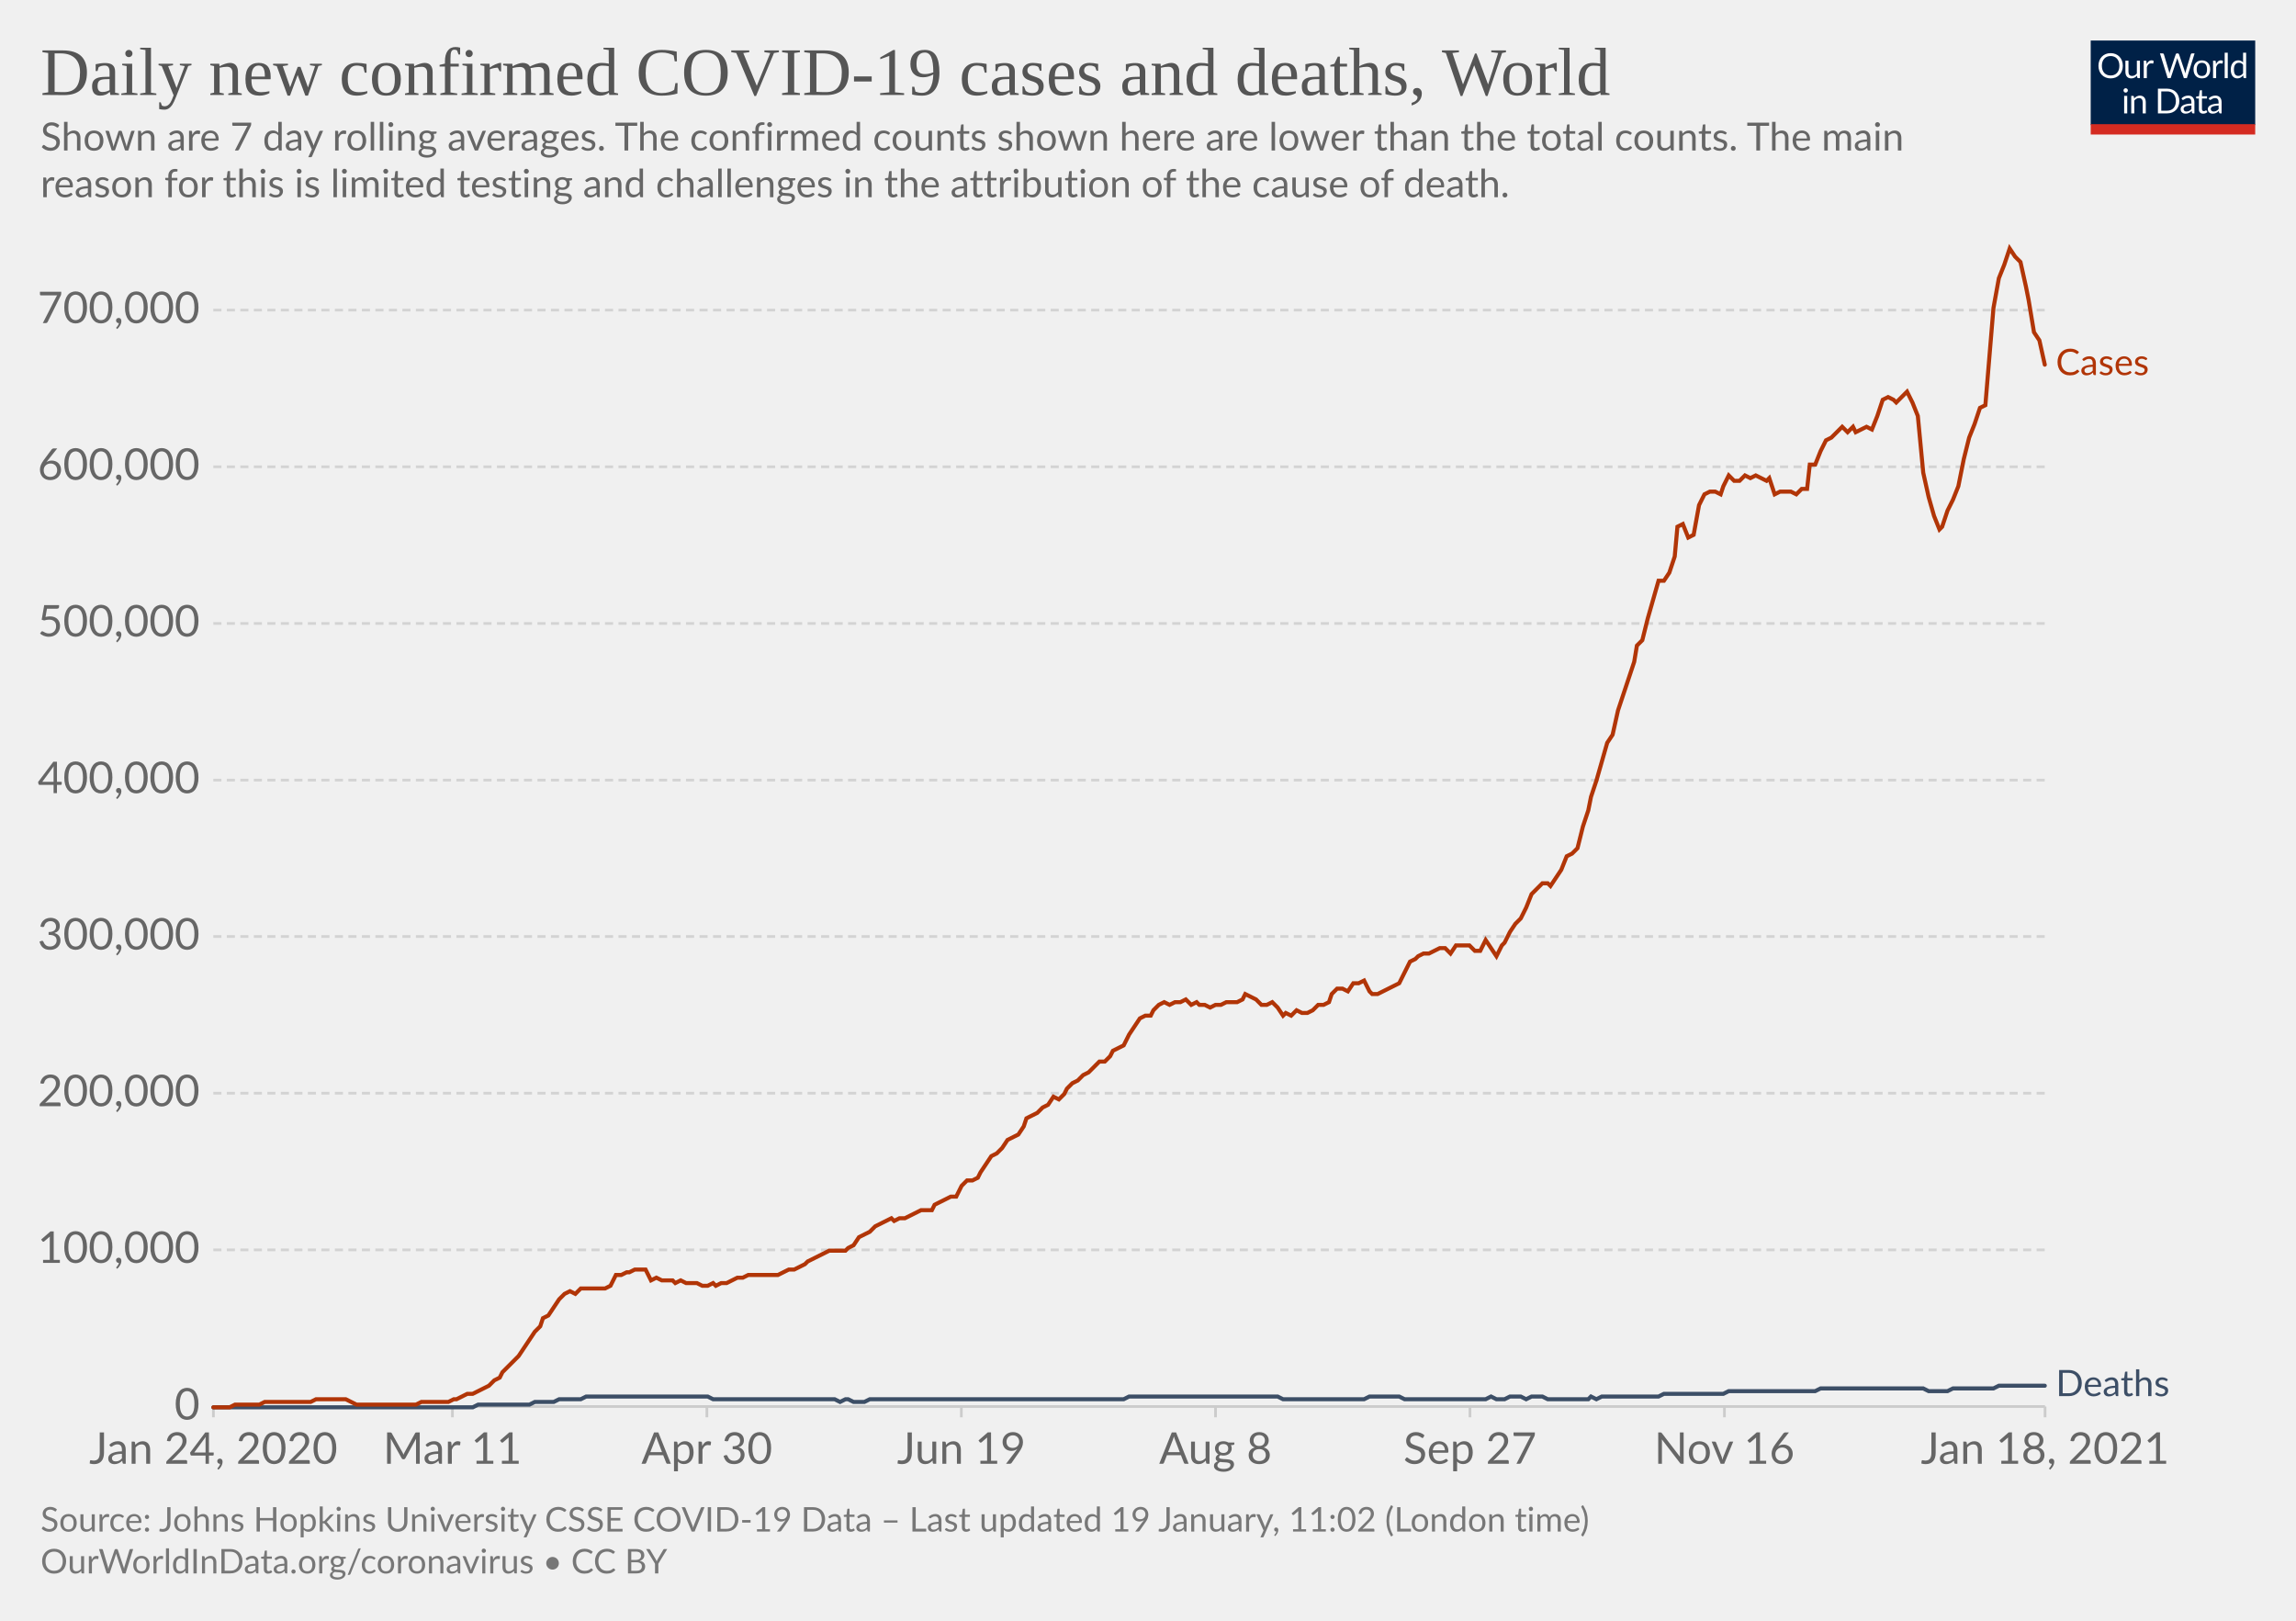
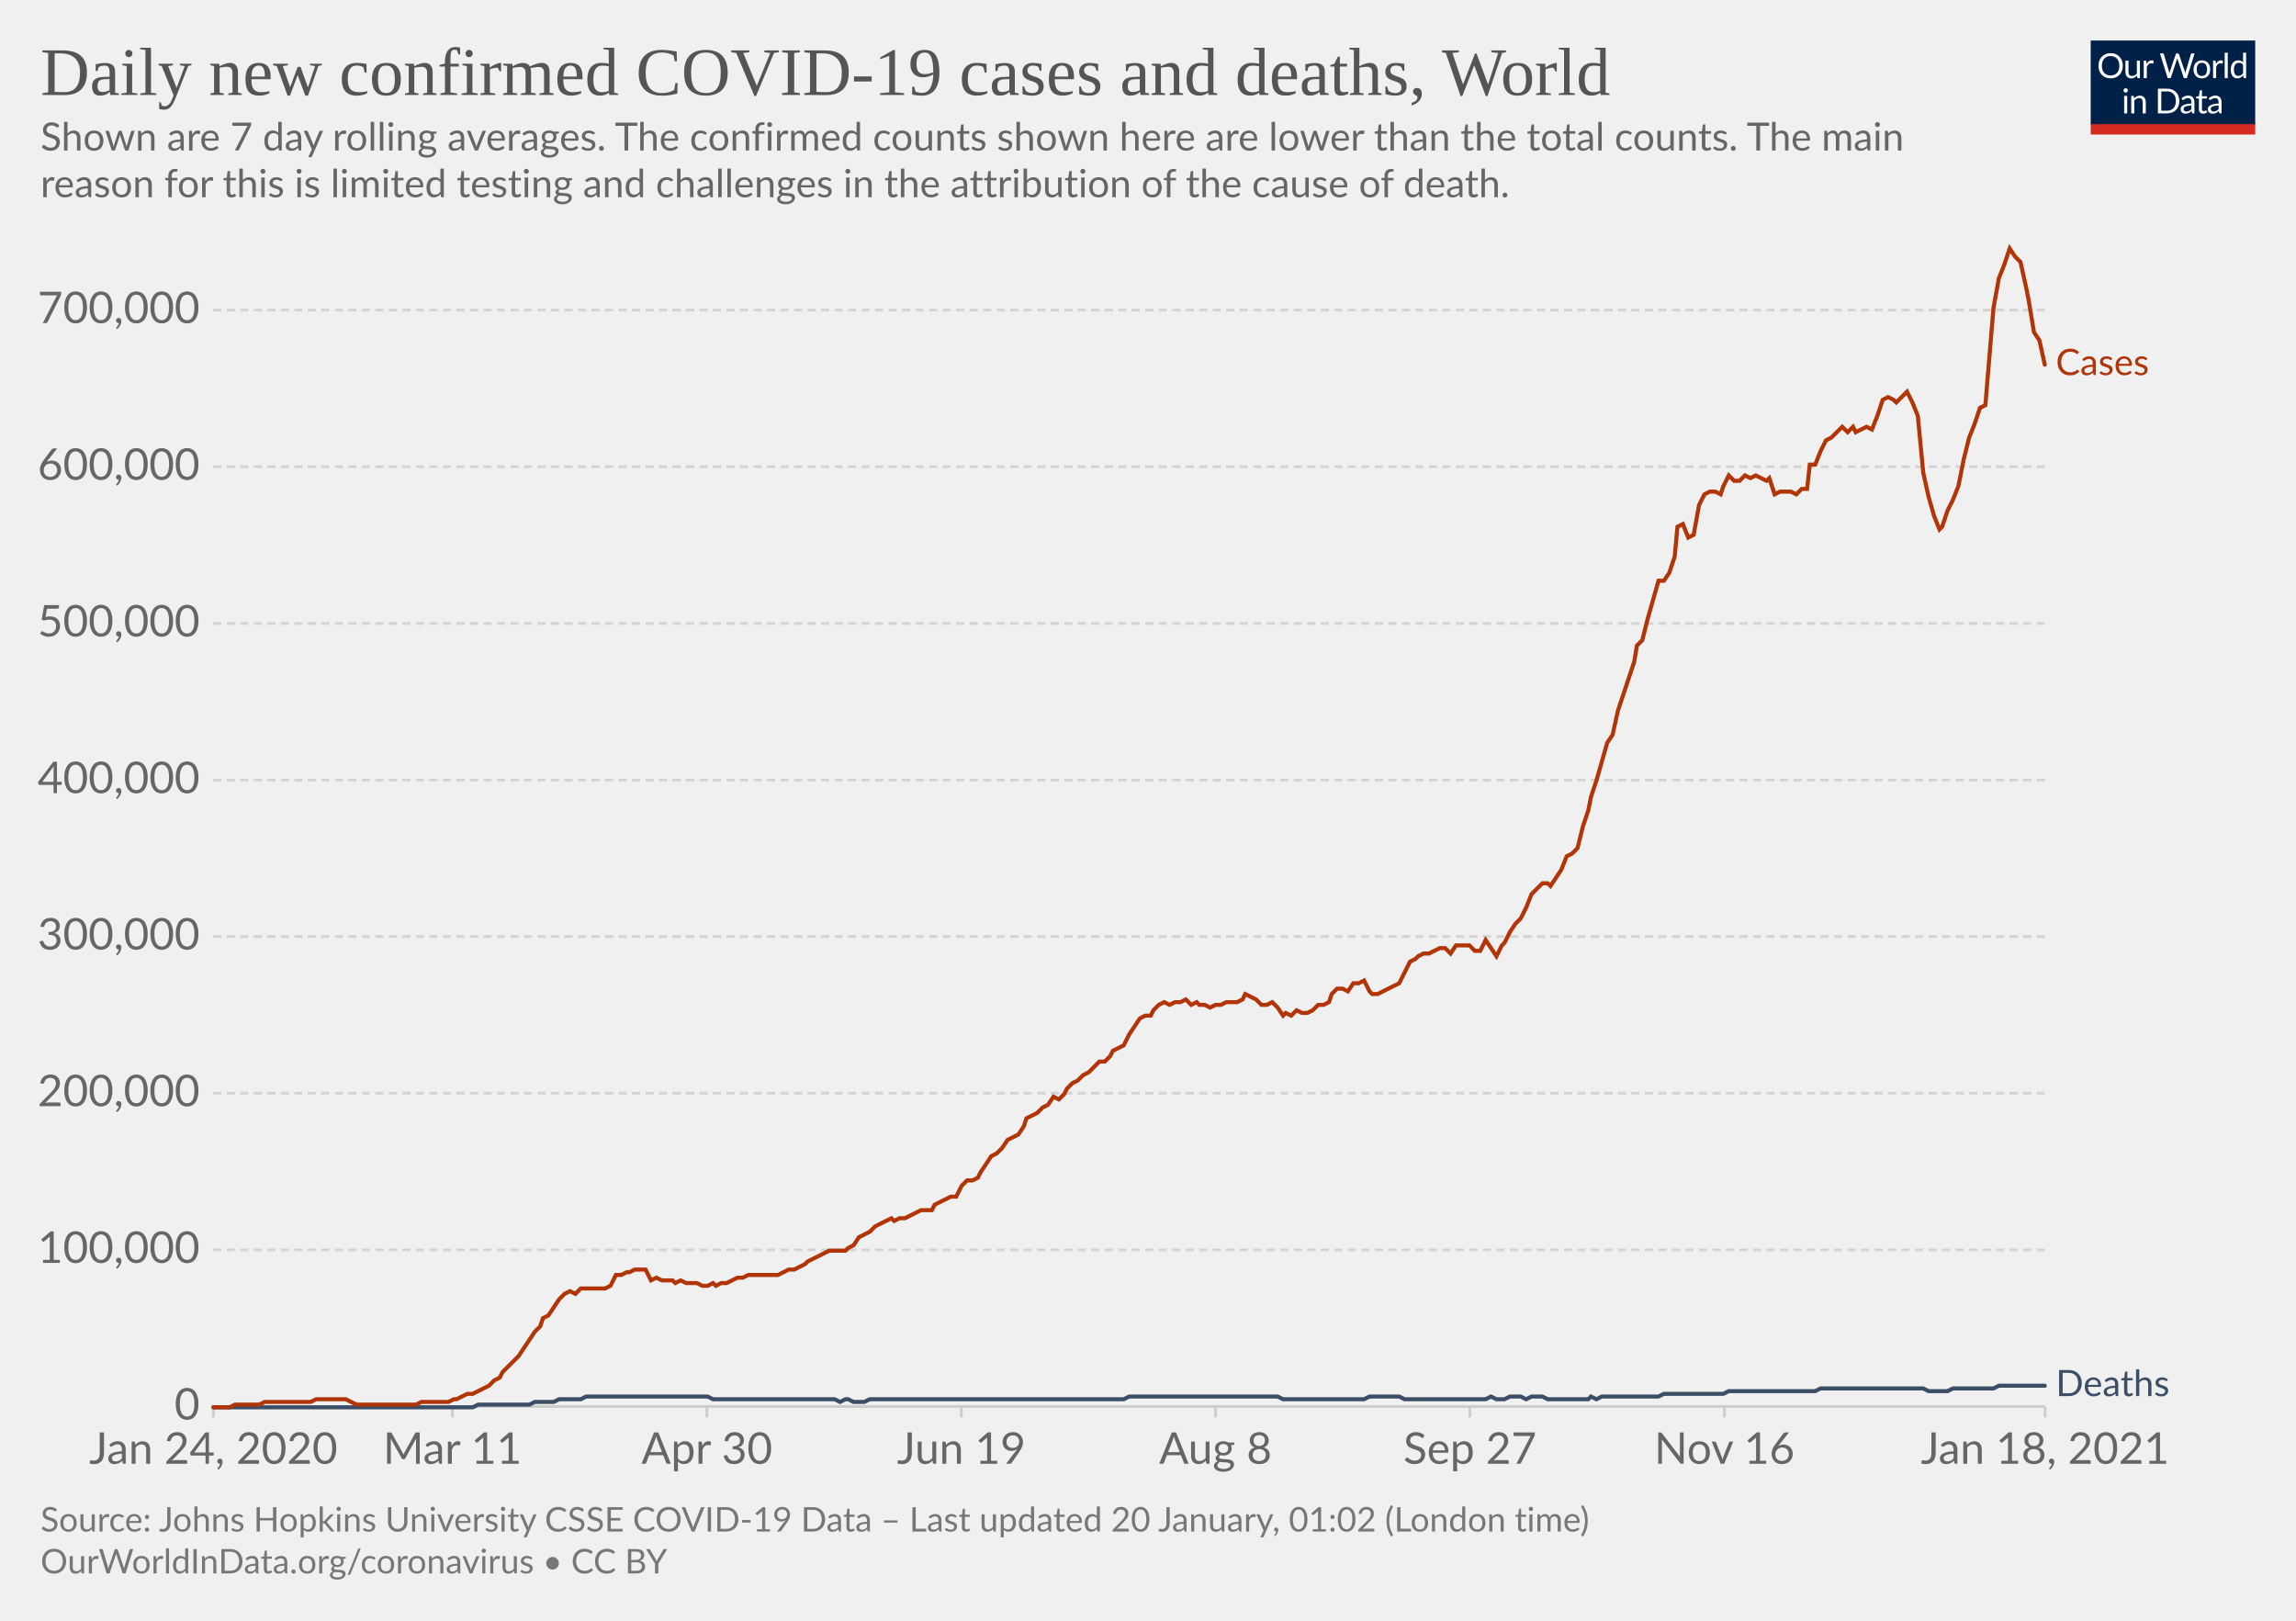
<svg xmlns="http://www.w3.org/2000/svg" version="1.1" style="background-color:#fff;-webkit-font-smoothing:antialiased" width="850" height="600" viewBox="0 0 850 600" font-family="Lato,'Helvetica Neue',Helvetica,Arial,sans-serif" font-size="18" text-rendering="optimizeLegibility">
  <g class="HeaderView">
    <g transform="matrix(.29 0 0 .29 774 15)">
      <svg width="210" height="120" viewBox="0 0 210 120" fill="none">
        <g clip-path="url(#clip0)">
          <path d="M0 0h210v107.89H0V0z" fill="#002147" />
          <path d="M40.98 32.25c0 2.36-.38 4.53-1.12 6.51a14.26 14.26 0 01-8.1 8.4c-1.9.78-4.02 1.17-6.34 1.17a16.6 16.6 0 01-6.33-1.17 14.31 14.31 0 01-8.08-8.4 18.29 18.29 0 01-1.12-6.51c0-2.36.38-4.53 1.12-6.5.75-1.97 1.8-3.67 3.17-5.1a14.32 14.32 0 014.9-3.34c1.92-.8 4.03-1.19 6.34-1.19 2.32 0 4.43.4 6.34 1.19 1.92.8 3.56 1.9 4.93 3.34a14.87 14.87 0 013.17 5.1 18.1 18.1 0 011.12 6.5zm-4.38 0c0-1.94-.26-3.68-.8-5.22a10.91 10.91 0 00-2.24-3.89 9.68 9.68 0 00-3.52-2.46 11.95 11.95 0 00-4.62-.86c-1.68 0-3.21.28-4.6.86a9.88 9.88 0 00-3.54 2.46 10.91 10.91 0 00-2.24 3.9c-.53 1.53-.8 3.27-.8 5.2 0 1.94.27 3.68.8 5.22a11.17 11.17 0 002.24 3.9 10.01 10.01 0 003.55 2.44c1.38.56 2.9.83 4.6.83s3.24-.27 4.61-.83a9.8 9.8 0 003.52-2.44 11.17 11.17 0 002.25-3.9c.53-1.54.8-3.28.8-5.21zm26.22-6.54V48H60.5c-.56 0-.9-.27-1.05-.81l-.31-2.4a12.45 12.45 0 01-3.26 2.6c-1.2.64-2.58.96-4.13.96-1.22 0-2.3-.2-3.24-.6a6.52 6.52 0 01-2.33-1.7 7.37 7.37 0 01-1.43-2.67c-.3-1.04-.46-2.2-.46-3.45V25.7h3.91v14.22c0 1.68.38 2.99 1.15 3.91.77.93 1.96 1.39 3.54 1.39 1.16 0 2.24-.27 3.23-.82a10.42 10.42 0 002.8-2.28V25.7h3.91zm8.61 4.47a9.94 9.94 0 012.6-3.56 5.64 5.64 0 013.76-1.3c.47 0 .92.05 1.34.15.44.1.83.27 1.17.49l-.3 2.92c-.09.37-.3.55-.66.55-.2 0-.5-.04-.9-.13a6.21 6.21 0 00-3.24.18 4.23 4.23 0 00-1.47.92c-.42.4-.81.9-1.17 1.5-.33.58-.64 1.26-.92 2.02V48H67.7V25.71h2.25c.42 0 .72.08.88.25.16.16.27.44.33.83l.26 3.39zm61.16-13.7L122.75 48h-3.82l-7.99-24.05a21.95 21.95 0 01-.42-1.58 38.36 38.36 0 01-.44 1.58L102.05 48h-3.83L88.4 16.47h3.54c.38 0 .7.1.95.29.26.2.43.43.5.73l6.52 21.9.28 1.28.29 1.46.3-1.46.38-1.27 7.41-21.91c.1-.25.26-.48.51-.69.27-.22.58-.33.95-.33h1.23c.38 0 .69.1.92.29a1.77 1.77 0 01.53.73l7.4 21.9a28.4 28.4 0 01.68 2.62 29.52 29.52 0 01.52-2.61l6.54-21.91a1.31 1.31 0 01.48-.7c.27-.21.58-.32.95-.32h3.32zm9.35 8.88c1.63 0 3.1.27 4.4.82a9.43 9.43 0 015.46 5.94c.5 1.4.74 2.98.74 4.73 0 1.76-.25 3.34-.74 4.75a9.43 9.43 0 01-5.46 5.92c-1.3.52-2.77.79-4.4.79-1.64 0-3.12-.27-4.44-.8a9.42 9.42 0 01-3.35-2.3c-.92-1-1.63-2.2-2.13-3.61-.49-1.41-.73-3-.73-4.75s.24-3.33.73-4.73c.5-1.43 1.2-2.64 2.13-3.63a9.4 9.4 0 013.35-2.31c1.32-.55 2.8-.82 4.44-.82zm0 19.89c2.2 0 3.84-.73 4.93-2.2 1.08-1.48 1.63-3.54 1.63-6.18 0-2.66-.55-4.72-1.63-6.2-1.09-1.49-2.73-2.23-4.93-2.23-1.12 0-2.09.2-2.93.57a5.71 5.71 0 00-2.06 1.65 7.5 7.5 0 00-1.24 2.67c-.26 1.04-.4 2.22-.4 3.54 0 2.64.55 4.7 1.64 6.18 1.1 1.47 2.76 2.2 4.99 2.2zm17.97-15.07a9.94 9.94 0 012.6-3.56 5.64 5.64 0 013.76-1.3c.47 0 .91.05 1.34.15.44.1.83.27 1.16.49l-.28 2.92c-.09.37-.31.55-.66.55-.2 0-.5-.04-.9-.13a6.2 6.2 0 00-3.24.18 4.23 4.23 0 00-1.47.92c-.43.4-.82.9-1.17 1.5a13.1 13.1 0 00-.92 2.02V48h-3.94V25.71h2.24c.43 0 .72.08.88.25.17.16.28.44.33.83l.27 3.39zm15.04-14.59V48h-3.92V15.6h3.92zm19.55 15.43a6.22 6.22 0 00-2.38-2.05 6.7 6.7 0 00-2.86-.6c-2.07 0-3.66.75-4.77 2.23-1.12 1.48-1.68 3.6-1.68 6.33 0 1.46.13 2.7.38 3.74a7.29 7.29 0 001.1 2.56 4.35 4.35 0 001.78 1.45c.7.3 1.5.46 2.4.46 1.29 0 2.41-.3 3.36-.88a9.6 9.6 0 002.67-2.49V31.02zm3.91-15.43V48h-2.33c-.56 0-.9-.27-1.06-.81l-.35-2.71a12.13 12.13 0 01-3.25 2.77 8.28 8.28 0 01-4.23 1.06 7.31 7.31 0 01-6.14-2.9c-.73-.96-1.3-2.15-1.69-3.57a18.35 18.35 0 01.07-9.48 11.29 11.29 0 011.89-3.7 8.7 8.7 0 017.06-3.34 7.96 7.96 0 016.12 2.62V15.59h3.91zM46.61 70.71V93H42.7V70.71h3.91zm.84-7c0 .39-.08.75-.24 1.09a2.81 2.81 0 01-1.52 1.47 2.67 2.67 0 01-2.16 0 2.9 2.9 0 01-1.45-1.47 2.67 2.67 0 010-2.16c.15-.35.35-.65.6-.9.25-.27.53-.47.85-.62a2.67 2.67 0 012.16 0c.35.15.65.35.9.62.27.25.47.55.62.9.16.34.24.7.24 1.08zm7.97 10.24c.49-.54 1-1.04 1.54-1.48a9.85 9.85 0 013.66-1.84 8.96 8.96 0 015.43.35c.94.4 1.72.97 2.33 1.71a7.36 7.36 0 011.43 2.67c.32 1.04.49 2.19.49 3.45V93h-3.94V78.81c0-1.69-.4-3-1.17-3.92-.76-.93-1.93-1.4-3.5-1.4a6.6 6.6 0 00-3.25.83c-1 .56-1.92 1.31-2.77 2.27V93h-3.94V70.71h2.35c.56 0 .9.28 1.04.82l.3 2.42zm57.7 3.3c0 2.36-.37 4.5-1.11 6.44a14.3 14.3 0 01-3.17 4.98 14.1 14.1 0 01-4.93 3.2c-1.9.76-4.02 1.13-6.33 1.13H85.8V61.47h11.77c2.31 0 4.42.39 6.33 1.15a13.8 13.8 0 018.1 8.18 17.75 17.75 0 011.12 6.45zm-4.37 0c0-1.94-.26-3.67-.8-5.2a10.94 10.94 0 00-2.23-3.87 9.57 9.57 0 00-3.53-2.42 12.23 12.23 0 00-4.61-.83h-7.5v24.62h7.5c1.7 0 3.24-.28 4.61-.84a9.7 9.7 0 003.53-2.4 10.94 10.94 0 002.24-3.87c.53-1.53.8-3.26.8-5.2zm19.8 5.72c-1.8.06-3.34.2-4.62.44-1.26.22-2.3.51-3.1.88-.8.36-1.37.8-1.74 1.3-.35.5-.53 1.05-.53 1.67 0 .58.1 1.1.3 1.52a3 3 0 00.76 1.05c.34.27.73.46 1.17.6a6.13 6.13 0 001.45.17 7.28 7.28 0 003.5-.81 11.95 11.95 0 002.82-2.2v-4.62zm-12.65-9.11a12.73 12.73 0 013.98-2.66c1.43-.59 3-.88 4.73-.88 1.25 0 2.36.2 3.33.61a6.81 6.81 0 013.94 4.38c.33 1.04.5 2.19.5 3.43V93h-1.74a1.8 1.8 0 01-.88-.18c-.2-.13-.36-.38-.48-.74l-.44-2.12-1.72 1.46a9.48 9.48 0 01-3.74 1.7c-.69.15-1.46.23-2.3.23-.87 0-1.69-.12-2.45-.35a5.34 5.34 0 01-3.34-2.93 6.64 6.64 0 01-.49-2.64c0-.88.25-1.72.73-2.53a6.33 6.33 0 012.35-2.17c1.09-.63 2.5-1.15 4.25-1.54 1.75-.41 3.89-.65 6.42-.7v-1.75c0-1.73-.37-3.03-1.12-3.91-.75-.9-1.84-1.34-3.28-1.34-.97 0-1.78.12-2.44.37-.64.23-1.2.5-1.7.81l-1.23.82c-.33.23-.67.35-1 .35-.27 0-.5-.07-.69-.2a2.1 2.1 0 01-.48-.53l-.7-1.25zm27.67 19.5c-1.76 0-3.12-.5-4.07-1.48-.94-.98-1.41-2.4-1.41-4.25V74h-2.68a.9.9 0 01-.6-.2c-.16-.14-.24-.36-.24-.66v-1.56l3.65-.46.9-6.89a.9.9 0 01.29-.52.88.88 0 01.62-.22H142v7.67h6.44V74H142v13.38c0 .94.22 1.63.68 2.09.45.45 1.04.68 1.76.68a3.21 3.21 0 001.85-.53l.55-.35c.16-.12.3-.18.41-.18.2 0 .4.13.55.38l1.15 1.87a7.45 7.45 0 01-2.44 1.5 8.53 8.53 0 01-2.95.52zm19.68-10.4c-1.8.07-3.34.21-4.62.45-1.26.22-2.3.51-3.1.88-.8.36-1.37.8-1.74 1.3-.35.5-.53 1.05-.53 1.67 0 .58.1 1.1.3 1.52a2.9 2.9 0 00.76 1.05c.34.27.73.46 1.17.6a6.13 6.13 0 001.45.17 7.3 7.3 0 003.5-.81 12.04 12.04 0 002.82-2.2v-4.62zm-12.65-9.1a12.72 12.72 0 013.99-2.66c1.42-.59 3-.88 4.72-.88 1.25 0 2.36.2 3.33.61a6.81 6.81 0 013.94 4.38c.33 1.04.5 2.19.5 3.43V93h-1.74a1.8 1.8 0 01-.88-.18c-.2-.13-.36-.38-.48-.74l-.44-2.12-1.72 1.46a9.48 9.48 0 01-3.74 1.7c-.69.15-1.46.23-2.3.23-.87 0-1.69-.12-2.45-.35a5.33 5.33 0 01-3.34-2.93 6.62 6.62 0 01-.49-2.64c0-.88.25-1.72.73-2.53a6.33 6.33 0 012.35-2.17c1.09-.63 2.5-1.15 4.25-1.54a31.2 31.2 0 016.42-.7v-1.75c0-1.73-.37-3.03-1.12-3.91-.75-.9-1.84-1.34-3.28-1.34-.97 0-1.78.12-2.44.37-.64.23-1.2.5-1.7.81l-1.22.82c-.34.23-.68.35-1.02.35-.26 0-.49-.07-.68-.2a1.88 1.88 0 01-.48-.53l-.7-1.25zM40.98 32.25c0 2.36-.38 4.53-1.12 6.51a14.26 14.26 0 01-8.1 8.4c-1.9.78-4.02 1.17-6.34 1.17a16.6 16.6 0 01-6.33-1.17 14.31 14.31 0 01-8.08-8.4 18.29 18.29 0 01-1.12-6.51c0-2.36.38-4.53 1.12-6.5.75-1.97 1.8-3.67 3.17-5.1a14.32 14.32 0 014.9-3.34c1.92-.8 4.03-1.19 6.34-1.19 2.32 0 4.43.4 6.34 1.19 1.92.8 3.56 1.9 4.93 3.34a14.87 14.87 0 013.17 5.1 18.1 18.1 0 011.12 6.5zm-4.38 0c0-1.94-.26-3.68-.8-5.22a10.91 10.91 0 00-2.24-3.89 9.68 9.68 0 00-3.52-2.46 11.95 11.95 0 00-4.62-.86c-1.68 0-3.21.28-4.6.86a9.88 9.88 0 00-3.54 2.46 10.91 10.91 0 00-2.24 3.9c-.53 1.53-.8 3.27-.8 5.2 0 1.94.27 3.68.8 5.22a11.17 11.17 0 002.24 3.9 10.01 10.01 0 003.55 2.44c1.38.56 2.9.83 4.6.83s3.24-.27 4.61-.83a9.8 9.8 0 003.52-2.44 11.17 11.17 0 002.25-3.9c.53-1.54.8-3.28.8-5.21zm26.22-6.54V48H60.5c-.56 0-.9-.27-1.05-.81l-.31-2.4a12.45 12.45 0 01-3.26 2.6c-1.2.64-2.58.96-4.13.96-1.22 0-2.3-.2-3.24-.6a6.52 6.52 0 01-2.33-1.7 7.37 7.37 0 01-1.43-2.67c-.3-1.04-.46-2.2-.46-3.45V25.7h3.91v14.22c0 1.68.38 2.99 1.15 3.91.77.93 1.96 1.39 3.54 1.39 1.16 0 2.24-.27 3.23-.82a10.42 10.42 0 002.8-2.28V25.7h3.91zm8.61 4.47a9.94 9.94 0 012.6-3.56 5.64 5.64 0 013.76-1.3c.47 0 .92.05 1.34.15.44.1.83.27 1.17.49l-.3 2.92c-.09.37-.3.55-.66.55-.2 0-.5-.04-.9-.13a6.21 6.21 0 00-3.24.18 4.23 4.23 0 00-1.47.92c-.42.4-.81.9-1.17 1.5-.33.58-.64 1.26-.92 2.02V48H67.7V25.71h2.25c.42 0 .72.08.88.25.16.16.27.44.33.83l.26 3.39zm61.16-13.7L122.75 48h-3.82l-7.99-24.05a21.95 21.95 0 01-.42-1.58 38.36 38.36 0 01-.44 1.58L102.05 48h-3.83L88.4 16.47h3.54c.38 0 .7.1.95.29.26.2.43.43.5.73l6.52 21.9.28 1.28.29 1.46.3-1.46.38-1.27 7.41-21.91c.1-.25.26-.48.51-.69.27-.22.58-.33.95-.33h1.23c.38 0 .69.1.92.29a1.77 1.77 0 01.53.73l7.4 21.9a28.4 28.4 0 01.68 2.62 29.52 29.52 0 01.52-2.61l6.54-21.91a1.31 1.31 0 01.48-.7c.27-.21.58-.32.95-.32h3.32zm9.35 8.88c1.63 0 3.1.27 4.4.82a9.43 9.43 0 015.46 5.94c.5 1.4.74 2.98.74 4.73 0 1.76-.25 3.34-.74 4.75a9.43 9.43 0 01-5.46 5.92c-1.3.52-2.77.79-4.4.79-1.64 0-3.12-.27-4.44-.8a9.42 9.42 0 01-3.35-2.3c-.92-1-1.63-2.2-2.13-3.61-.49-1.41-.73-3-.73-4.75s.24-3.33.73-4.73c.5-1.43 1.2-2.64 2.13-3.63a9.4 9.4 0 013.35-2.31c1.32-.55 2.8-.82 4.44-.82zm0 19.89c2.2 0 3.84-.73 4.93-2.2 1.08-1.48 1.63-3.54 1.63-6.18 0-2.66-.55-4.72-1.63-6.2-1.09-1.49-2.73-2.23-4.93-2.23-1.12 0-2.09.2-2.93.57a5.71 5.71 0 00-2.06 1.65 7.5 7.5 0 00-1.24 2.67c-.26 1.04-.4 2.22-.4 3.54 0 2.64.55 4.7 1.64 6.18 1.1 1.47 2.76 2.2 4.99 2.2zm17.97-15.07a9.94 9.94 0 012.6-3.56 5.64 5.64 0 013.76-1.3c.47 0 .91.05 1.34.15.44.1.83.27 1.16.49l-.28 2.92c-.09.37-.31.55-.66.55-.2 0-.5-.04-.9-.13a6.2 6.2 0 00-3.24.18 4.23 4.23 0 00-1.47.92c-.43.4-.82.9-1.17 1.5a13.1 13.1 0 00-.92 2.02V48h-3.94V25.71h2.24c.43 0 .72.08.88.25.17.16.28.44.33.83l.27 3.39zm15.04-14.59V48h-3.92V15.6h3.92zm19.55 15.43a6.22 6.22 0 00-2.38-2.05 6.7 6.7 0 00-2.86-.6c-2.07 0-3.66.75-4.77 2.23-1.12 1.48-1.68 3.6-1.68 6.33 0 1.46.13 2.7.38 3.74a7.29 7.29 0 001.1 2.56 4.35 4.35 0 001.78 1.45c.7.3 1.5.46 2.4.46 1.29 0 2.41-.3 3.36-.88a9.6 9.6 0 002.67-2.49V31.02zm3.91-15.43V48h-2.33c-.56 0-.9-.27-1.06-.81l-.35-2.71a12.13 12.13 0 01-3.25 2.77 8.28 8.28 0 01-4.23 1.06 7.31 7.31 0 01-6.14-2.9c-.73-.96-1.3-2.15-1.69-3.57a18.35 18.35 0 01.07-9.48 11.29 11.29 0 011.89-3.7 8.7 8.7 0 017.06-3.34 7.96 7.96 0 016.12 2.62V15.59h3.91zM46.61 70.71V93H42.7V70.71h3.91zm.84-7c0 .39-.08.75-.24 1.09a2.81 2.81 0 01-1.52 1.47 2.67 2.67 0 01-2.16 0 2.9 2.9 0 01-1.45-1.47 2.67 2.67 0 010-2.16c.15-.35.35-.65.6-.9.25-.27.53-.47.85-.62a2.67 2.67 0 012.16 0c.35.15.65.35.9.62.27.25.47.55.62.9.16.34.24.7.24 1.08zm7.97 10.24c.49-.54 1-1.04 1.54-1.48a9.85 9.85 0 013.66-1.84 8.96 8.96 0 015.43.35c.94.4 1.72.97 2.33 1.71a7.36 7.36 0 011.43 2.67c.32 1.04.49 2.19.49 3.45V93h-3.94V78.81c0-1.69-.4-3-1.17-3.92-.76-.93-1.93-1.4-3.5-1.4a6.6 6.6 0 00-3.25.83c-1 .56-1.92 1.31-2.77 2.27V93h-3.94V70.71h2.35c.56 0 .9.28 1.04.82l.3 2.42zm57.7 3.3c0 2.36-.37 4.5-1.11 6.44a14.3 14.3 0 01-3.17 4.98 14.1 14.1 0 01-4.93 3.2c-1.9.76-4.02 1.13-6.33 1.13H85.8V61.47h11.77c2.31 0 4.42.39 6.33 1.15a13.8 13.8 0 018.1 8.18 17.75 17.75 0 011.12 6.45zm-4.37 0c0-1.94-.26-3.67-.8-5.2a10.94 10.94 0 00-2.23-3.87 9.57 9.57 0 00-3.53-2.42 12.23 12.23 0 00-4.61-.83h-7.5v24.62h7.5c1.7 0 3.24-.28 4.61-.84a9.7 9.7 0 003.53-2.4 10.94 10.94 0 002.24-3.87c.53-1.53.8-3.26.8-5.2zm19.8 5.72c-1.8.06-3.34.2-4.62.44-1.26.22-2.3.51-3.1.88-.8.36-1.37.8-1.74 1.3-.35.5-.53 1.05-.53 1.67 0 .58.1 1.1.3 1.52a3 3 0 00.76 1.05c.34.27.73.46 1.17.6a6.13 6.13 0 001.45.17 7.28 7.28 0 003.5-.81 11.95 11.95 0 002.82-2.2v-4.62zm-12.65-9.11a12.73 12.73 0 013.98-2.66c1.43-.59 3-.88 4.73-.88 1.25 0 2.36.2 3.33.61a6.81 6.81 0 013.94 4.38c.33 1.04.5 2.19.5 3.43V93h-1.74a1.8 1.8 0 01-.88-.18c-.2-.13-.36-.38-.48-.74l-.44-2.12-1.72 1.46a9.48 9.48 0 01-3.74 1.7c-.69.15-1.46.23-2.3.23-.87 0-1.69-.12-2.45-.35a5.34 5.34 0 01-3.34-2.93 6.64 6.64 0 01-.49-2.64c0-.88.25-1.72.73-2.53a6.33 6.33 0 012.35-2.17c1.09-.63 2.5-1.15 4.25-1.54 1.75-.41 3.89-.65 6.42-.7v-1.75c0-1.73-.37-3.03-1.12-3.91-.75-.9-1.84-1.34-3.28-1.34-.97 0-1.78.12-2.44.37-.64.23-1.2.5-1.7.81l-1.23.82c-.33.23-.67.35-1 .35-.27 0-.5-.07-.69-.2a2.1 2.1 0 01-.48-.53l-.7-1.25zm27.67 19.5c-1.76 0-3.12-.5-4.07-1.48-.94-.98-1.41-2.4-1.41-4.25V74h-2.68a.9.9 0 01-.6-.2c-.16-.14-.24-.36-.24-.66v-1.56l3.65-.46.9-6.89a.9.9 0 01.29-.52.88.88 0 01.62-.22H142v7.67h6.44V74H142v13.38c0 .94.22 1.63.68 2.09.45.45 1.04.68 1.76.68a3.21 3.21 0 001.85-.53l.55-.35c.16-.12.3-.18.41-.18.2 0 .4.13.55.38l1.15 1.87a7.45 7.45 0 01-2.44 1.5 8.53 8.53 0 01-2.95.52zm19.68-10.4c-1.8.07-3.34.21-4.62.45-1.26.22-2.3.51-3.1.88-.8.36-1.37.8-1.74 1.3-.35.5-.53 1.05-.53 1.67 0 .58.1 1.1.3 1.52a2.9 2.9 0 00.76 1.05c.34.27.73.46 1.17.6a6.13 6.13 0 001.45.17 7.3 7.3 0 003.5-.81 12.04 12.04 0 002.82-2.2v-4.62zm-12.65-9.1a12.72 12.72 0 013.99-2.66c1.42-.59 3-.88 4.72-.88 1.25 0 2.36.2 3.33.61a6.81 6.81 0 013.94 4.38c.33 1.04.5 2.19.5 3.43V93h-1.74a1.8 1.8 0 01-.88-.18c-.2-.13-.36-.38-.48-.74l-.44-2.12-1.72 1.46a9.48 9.48 0 01-3.74 1.7c-.69.15-1.46.23-2.3.23-.87 0-1.69-.12-2.45-.35a5.33 5.33 0 01-3.34-2.93 6.62 6.62 0 01-.49-2.64c0-.88.25-1.72.73-2.53a6.33 6.33 0 012.35-2.17c1.09-.63 2.5-1.15 4.25-1.54a31.2 31.2 0 016.42-.7v-1.75c0-1.73-.37-3.03-1.12-3.91-.75-.9-1.84-1.34-3.28-1.34-.97 0-1.78.12-2.44.37-.64.23-1.2.5-1.7.81l-1.22.82c-.34.23-.68.35-1.02.35-.26 0-.49-.07-.68-.2a1.88 1.88 0 01-.48-.53l-.7-1.25zM40.98 32.25c0 2.36-.38 4.53-1.12 6.51a14.26 14.26 0 01-8.1 8.4c-1.9.78-4.02 1.17-6.34 1.17a16.6 16.6 0 01-6.33-1.17 14.31 14.31 0 01-8.08-8.4 18.29 18.29 0 01-1.12-6.51c0-2.36.38-4.53 1.12-6.5.75-1.97 1.8-3.67 3.17-5.1a14.32 14.32 0 014.9-3.34c1.92-.8 4.03-1.19 6.34-1.19 2.32 0 4.43.4 6.34 1.19 1.92.8 3.56 1.9 4.93 3.34a14.87 14.87 0 013.17 5.1 18.1 18.1 0 011.12 6.5zm-4.38 0c0-1.94-.26-3.68-.8-5.22a10.91 10.91 0 00-2.24-3.89 9.68 9.68 0 00-3.52-2.46 11.95 11.95 0 00-4.62-.86c-1.68 0-3.21.28-4.6.86a9.88 9.88 0 00-3.54 2.46 10.91 10.91 0 00-2.24 3.9c-.53 1.53-.8 3.27-.8 5.2 0 1.94.27 3.68.8 5.22a11.17 11.17 0 002.24 3.9 10.01 10.01 0 003.55 2.44c1.38.56 2.9.83 4.6.83s3.24-.27 4.61-.83a9.8 9.8 0 003.52-2.44 11.17 11.17 0 002.25-3.9c.53-1.54.8-3.28.8-5.21zm26.22-6.54V48H60.5c-.56 0-.9-.27-1.05-.81l-.31-2.4a12.45 12.45 0 01-3.26 2.6c-1.2.64-2.58.96-4.13.96-1.22 0-2.3-.2-3.24-.6a6.52 6.52 0 01-2.33-1.7 7.37 7.37 0 01-1.43-2.67c-.3-1.04-.46-2.2-.46-3.45V25.7h3.91v14.22c0 1.68.38 2.99 1.15 3.91.77.93 1.96 1.39 3.54 1.39 1.16 0 2.24-.27 3.23-.82a10.42 10.42 0 002.8-2.28V25.7h3.91zm8.61 4.47a9.94 9.94 0 012.6-3.56 5.64 5.64 0 013.76-1.3c.47 0 .92.05 1.34.15.44.1.83.27 1.17.49l-.3 2.92c-.09.37-.3.55-.66.55-.2 0-.5-.04-.9-.13a6.21 6.21 0 00-3.24.18 4.23 4.23 0 00-1.47.92c-.42.4-.81.9-1.17 1.5-.33.58-.64 1.26-.92 2.02V48H67.7V25.71h2.25c.42 0 .72.08.88.25.16.16.27.44.33.83l.26 3.39zm61.16-13.7L122.75 48h-3.82l-7.99-24.05a21.95 21.95 0 01-.42-1.58 38.36 38.36 0 01-.44 1.58L102.05 48h-3.83L88.4 16.47h3.54c.38 0 .7.1.95.29.26.2.43.43.5.73l6.52 21.9.28 1.28.29 1.46.3-1.46.38-1.27 7.41-21.91c.1-.25.26-.48.51-.69.27-.22.58-.33.95-.33h1.23c.38 0 .69.1.92.29a1.77 1.77 0 01.53.73l7.4 21.9a28.4 28.4 0 01.68 2.62 29.52 29.52 0 01.52-2.61l6.54-21.91a1.31 1.31 0 01.48-.7c.27-.21.58-.32.95-.32h3.32zm9.35 8.88c1.63 0 3.1.27 4.4.82a9.43 9.43 0 015.46 5.94c.5 1.4.74 2.98.74 4.73 0 1.76-.25 3.34-.74 4.75a9.43 9.43 0 01-5.46 5.92c-1.3.52-2.77.79-4.4.79-1.64 0-3.12-.27-4.44-.8a9.42 9.42 0 01-3.35-2.3c-.92-1-1.63-2.2-2.13-3.61-.49-1.41-.73-3-.73-4.75s.24-3.33.73-4.73c.5-1.43 1.2-2.64 2.13-3.63a9.4 9.4 0 013.35-2.31c1.32-.55 2.8-.82 4.44-.82zm0 19.89c2.2 0 3.84-.73 4.93-2.2 1.08-1.48 1.63-3.54 1.63-6.18 0-2.66-.55-4.72-1.63-6.2-1.09-1.49-2.73-2.23-4.93-2.23-1.12 0-2.09.2-2.93.57a5.71 5.71 0 00-2.06 1.65 7.5 7.5 0 00-1.24 2.67c-.26 1.04-.4 2.22-.4 3.54 0 2.64.55 4.7 1.64 6.18 1.1 1.47 2.76 2.2 4.99 2.2zm17.97-15.07a9.94 9.94 0 012.6-3.56 5.64 5.64 0 013.76-1.3c.47 0 .91.05 1.34.15.44.1.83.27 1.16.49l-.28 2.92c-.09.37-.31.55-.66.55-.2 0-.5-.04-.9-.13a6.2 6.2 0 00-3.24.18 4.23 4.23 0 00-1.47.92c-.43.4-.82.9-1.17 1.5a13.1 13.1 0 00-.92 2.02V48h-3.94V25.71h2.24c.43 0 .72.08.88.25.17.16.28.44.33.83l.27 3.39zm15.04-14.59V48h-3.92V15.6h3.92zm19.55 15.43a6.22 6.22 0 00-2.38-2.05 6.7 6.7 0 00-2.86-.6c-2.07 0-3.66.75-4.77 2.23-1.12 1.48-1.68 3.6-1.68 6.33 0 1.46.13 2.7.38 3.74a7.29 7.29 0 001.1 2.56 4.35 4.35 0 001.78 1.45c.7.3 1.5.46 2.4.46 1.29 0 2.41-.3 3.36-.88a9.6 9.6 0 002.67-2.49V31.02zm3.91-15.43V48h-2.33c-.56 0-.9-.27-1.06-.81l-.35-2.71a12.13 12.13 0 01-3.25 2.77 8.28 8.28 0 01-4.23 1.06 7.31 7.31 0 01-6.14-2.9c-.73-.96-1.3-2.15-1.69-3.57a18.35 18.35 0 01.07-9.48 11.29 11.29 0 011.89-3.7 8.7 8.7 0 017.06-3.34 7.96 7.96 0 016.12 2.62V15.59h3.91zM46.61 70.71V93H42.7V70.71h3.91zm.84-7c0 .39-.08.75-.24 1.09a2.81 2.81 0 01-1.52 1.47 2.67 2.67 0 01-2.16 0 2.9 2.9 0 01-1.45-1.47 2.67 2.67 0 010-2.16c.15-.35.35-.65.6-.9.25-.27.53-.47.85-.62a2.67 2.67 0 012.16 0c.35.15.65.35.9.62.27.25.47.55.62.9.16.34.24.7.24 1.08zm7.97 10.24c.49-.54 1-1.04 1.54-1.48a9.85 9.85 0 013.66-1.84 8.96 8.96 0 015.43.35c.94.4 1.72.97 2.33 1.71a7.36 7.36 0 011.43 2.67c.32 1.04.49 2.19.49 3.45V93h-3.94V78.81c0-1.69-.4-3-1.17-3.92-.76-.93-1.93-1.4-3.5-1.4a6.6 6.6 0 00-3.25.83c-1 .56-1.92 1.31-2.77 2.27V93h-3.94V70.71h2.35c.56 0 .9.28 1.04.82l.3 2.42zm57.7 3.3c0 2.36-.37 4.5-1.11 6.44a14.3 14.3 0 01-3.17 4.98 14.1 14.1 0 01-4.93 3.2c-1.9.76-4.02 1.13-6.33 1.13H85.8V61.47h11.77c2.31 0 4.42.39 6.33 1.15a13.8 13.8 0 018.1 8.18 17.75 17.75 0 011.12 6.45zm-4.37 0c0-1.94-.26-3.67-.8-5.2a10.94 10.94 0 00-2.23-3.87 9.57 9.57 0 00-3.53-2.42 12.23 12.23 0 00-4.61-.83h-7.5v24.62h7.5c1.7 0 3.24-.28 4.61-.84a9.7 9.7 0 003.53-2.4 10.94 10.94 0 002.24-3.87c.53-1.53.8-3.26.8-5.2zm19.8 5.72c-1.8.06-3.34.2-4.62.44-1.26.22-2.3.51-3.1.88-.8.36-1.37.8-1.74 1.3-.35.5-.53 1.05-.53 1.67 0 .58.1 1.1.3 1.52a3 3 0 00.76 1.05c.34.27.73.46 1.17.6a6.13 6.13 0 001.45.17 7.28 7.28 0 003.5-.81 11.95 11.95 0 002.82-2.2v-4.62zm-12.65-9.11a12.73 12.73 0 013.98-2.66c1.43-.59 3-.88 4.73-.88 1.25 0 2.36.2 3.33.61a6.81 6.81 0 013.94 4.38c.33 1.04.5 2.19.5 3.43V93h-1.74a1.8 1.8 0 01-.88-.18c-.2-.13-.36-.38-.48-.74l-.44-2.12-1.72 1.46a9.48 9.48 0 01-3.74 1.7c-.69.15-1.46.23-2.3.23-.87 0-1.69-.12-2.45-.35a5.34 5.34 0 01-3.34-2.93 6.64 6.64 0 01-.49-2.64c0-.88.25-1.72.73-2.53a6.33 6.33 0 012.35-2.17c1.09-.63 2.5-1.15 4.25-1.54 1.75-.41 3.89-.65 6.42-.7v-1.75c0-1.73-.37-3.03-1.12-3.91-.75-.9-1.84-1.34-3.28-1.34-.97 0-1.78.12-2.44.37-.64.23-1.2.5-1.7.81l-1.23.82c-.33.23-.67.35-1 .35-.27 0-.5-.07-.69-.2a2.1 2.1 0 01-.48-.53l-.7-1.25zm27.67 19.5c-1.76 0-3.12-.5-4.07-1.48-.94-.98-1.41-2.4-1.41-4.25V74h-2.68a.9.9 0 01-.6-.2c-.16-.14-.24-.36-.24-.66v-1.56l3.65-.46.9-6.89a.9.9 0 01.29-.52.88.88 0 01.62-.22H142v7.67h6.44V74H142v13.38c0 .94.22 1.63.68 2.09.45.45 1.04.68 1.76.68a3.21 3.21 0 001.85-.53l.55-.35c.16-.12.3-.18.41-.18.2 0 .4.13.55.38l1.15 1.87a7.45 7.45 0 01-2.44 1.5 8.53 8.53 0 01-2.95.52zm19.68-10.4c-1.8.07-3.34.21-4.62.45-1.26.22-2.3.51-3.1.88-.8.36-1.37.8-1.74 1.3-.35.5-.53 1.05-.53 1.67 0 .58.1 1.1.3 1.52a2.9 2.9 0 00.76 1.05c.34.27.73.46 1.17.6a6.13 6.13 0 001.45.17 7.3 7.3 0 003.5-.81 12.04 12.04 0 002.82-2.2v-4.62zm-12.65-9.1a12.72 12.72 0 013.99-2.66c1.42-.59 3-.88 4.72-.88 1.25 0 2.36.2 3.33.61a6.81 6.81 0 013.94 4.38c.33 1.04.5 2.19.5 3.43V93h-1.74a1.8 1.8 0 01-.88-.18c-.2-.13-.36-.38-.48-.74l-.44-2.12-1.72 1.46a9.48 9.48 0 01-3.74 1.7c-.69.15-1.46.23-2.3.23-.87 0-1.69-.12-2.45-.35a5.33 5.33 0 01-3.34-2.93 6.62 6.62 0 01-.49-2.64c0-.88.25-1.72.73-2.53a6.33 6.33 0 012.35-2.17c1.09-.63 2.5-1.15 4.25-1.54a31.2 31.2 0 016.42-.7v-1.75c0-1.73-.37-3.03-1.12-3.91-.75-.9-1.84-1.34-3.28-1.34-.97 0-1.78.12-2.44.37-.64.23-1.2.5-1.7.81l-1.22.82c-.34.23-.68.35-1.02.35-.26 0-.49-.07-.68-.2a1.88 1.88 0 01-.48-.53l-.7-1.25z" fill="#fff" />
          <path fill="#D42B21" d="M0 106.79h210V120H0z" />
        </g>
        <defs>
          <clipPath id="clip0">
            <path fill="#fff" d="M0 0h210v120H0z" />
          </clipPath>
        </defs>
      </svg>
    </g>
    <a href="https://ourworldindata.org/grapher/daily-covid-cases-deaths-7-day-ra?time=2020-01-02..latest" target="_blank" rel="noopener" font-family="&quot;Playfair Display&quot;,Georgia,&quot;Times New Roman&quot;,serif">
      <text font-size="25.2" x="15" y="35.2" fill="#555">
        <tspan x="15" y="35.16">Daily new confirmed COVID-19 cases and deaths, World</tspan>
      </text>
    </a>
    <text font-size="14.4" x="15" y="55.7" fill="#666">
      <tspan x="15" y="55.72">Shown are 7 day rolling averages. The confirmed counts shown here are lower than the total counts. The main</tspan>
      <tspan x="15" y="73">reason for this is limited testing and challenges in the attribution of the cause of death.</tspan>
    </text>
  </g>
  <g class="LineChart">
    <defs>
      <clipPath id="a">
        <path d="M68.97 0h830v899.4h-830z" />
      </clipPath>
    </defs>
    <g class="DualAxisView">
      <g class="HorizontalAxis">
        <path stroke="#ccc" d="M79 520.7v4M167.5 520.7v4M261.7 520.7v4M355.9 520.7v4M450 520.7v4M544.2 520.7v4M638.4 520.7v4M757.1 520.7v4" />
        <text x="79" y="541.9" fill="#666" text-anchor="middle" font-size="16.2">Jan 24, 2020</text>
        <text x="167.5" y="541.9" fill="#666" text-anchor="middle" font-size="16.2">Mar 11</text>
        <text x="261.7" y="541.9" fill="#666" text-anchor="middle" font-size="16.2">Apr 30</text>
        <text x="355.9" y="541.9" fill="#666" text-anchor="middle" font-size="16.2">Jun 19</text>
        <text x="450" y="541.9" fill="#666" text-anchor="middle" font-size="16.2">Aug 8</text>
        <text x="544.2" y="541.9" fill="#666" text-anchor="middle" font-size="16.2">Sep 27</text>
        <text x="638.4" y="541.9" fill="#666" text-anchor="middle" font-size="16.2">Nov 16</text>
        <text x="757.1" y="541.9" fill="#666" text-anchor="middle" font-size="16.2">Jan 18, 2021</text>
      </g>
      <g class="VerticalAxis" fill="#666" dominant-baseline="middle" text-anchor="end" font-size="16.2">
        <text x="73.97" y="520.7">0</text>
        <text x="73.97" y="462.7">100,000</text>
        <text x="73.97" y="404.7">200,000</text>
        <text x="73.97" y="346.7">300,000</text>
        <text x="73.97" y="288.8">400,000</text>
        <text x="73.97" y="230.8">500,000</text>
        <text x="73.97" y="172.8">600,000</text>
        <text x="73.97" y="114.8">700,000</text>
      </g>
      <g class="AxisGridLines horizontalLines">
        <path stroke="#ccc" d="M78.97 520.7h678.1" />
        <path stroke="#d3d3d3" stroke-dasharray="3,2" d="M78.97 462.7h678.1M78.97 404.7h678.1M78.97 346.7h678.1M78.97 288.8h678.1M78.97 230.8h678.1M78.97 172.8h678.1M78.97 114.8h678.1" />
      </g>
    </g>
    <g clip-path="url(#a)">
      <g class="LineLabels" cursor="default">
        <g class="legendMark">
          <text font-size="13.5" x="761.1" y="138.9" fill="#B13507">
            <tspan x="761.07" y="138.85">Cases</tspan>
          </text>
        </g>
        <g class="legendMark">
          <text font-size="13.5" x="761.1" y="516.8" fill="#3C4E66">
            <tspan x="761.07" y="516.85">Deaths</tspan>
          </text>
        </g>
      </g>
      <g class="Lines">
        <g class="key-World_0">
          <path stroke="#3C4E66" stroke-linecap="round" d="M79 521h96l2-1h19l2-1h7l2-1h8l2-1h45l2 1h45l2 1 2-1h1l2 1h4l2-1h94l2-1h55l2 1h30l2-1h11l2 1h30l2-1 2 1h3l2-1h4l2 1 2-1h4l2 1h15l1-1 2 1 2-1h21l2-1h22l2-1h32l2-1h38l2 1h7l2-1h15l2-1h17" fill="none" stroke-width="1.5" />
        </g>
        <g class="key-World_1">
          <path stroke="#B13507" stroke-linecap="round" d="M79 521h6l2-1h9l2-1h17l2-1h11l2 1 2 1h22l2-1h10l2-1h1l2-1 2-1h2l2-1 2-1 2-1 2-2 2-1 1-2 2-2 2-2 2-2 2-3 2-3 2-3 2-2 1-3 2-1 2-3 2-3 2-2 2-1 2 1 2-2h9l2-1 2-4h2l2-1h1l2-1h4l2 4 2-1 2 1h4l1 1 2-1 2 1h4l2 1h2l2-1 1 1 2-1h2l2-1 2-1h2l2-1h11l2-1 2-1h2l2-1 2-1 1-1 2-1 2-1 2-1 2-1h6l1-1 2-1 2-3 2-1 2-1 2-2 2-1 2-1 2-1 1 1 2-1h2l2-1 2-1 2-1h4l1-2 2-1 2-1 2-1h2l2-4 2-2h2l2-1 1-2 2-3 2-3 2-1 2-2 2-3 2-1 2-1 2-3 1-3 2-1 2-1 2-2 2-1 2-3 2 1 2-2 1-2 2-2 2-1 2-2 2-1 2-2 2-2h2l2-2 1-2 2-1 2-1 2-4 2-3 2-3 2-1h2l1-2 2-2 2-1 2 1 2-1h2l2-1 2 2 2-1 1 1h2l2 1 2-1h2l2-1h4l2-1 1-2 2 1 2 1 2 2h2l2-1 2 2 2 3 1-1 2 1 2-2 2 1h2l2-1 2-2h2l2-1 1-3 2-2h2l2 1 2-3h2l2-1 2 4 1 1h2l2-1 2-1 2-1 2-1 2-4 2-4 2-1 1-1 2-1h2l2-1 2-1h2l2 2 2-3h5l2 2h2l2-4 2 3 2 3 2-4 1-1 2-4 2-3 2-2 2-4 2-5 2-2 2-2h2l1 1 2-3 2-3 2-5 2-1 2-2 2-8 2-6 1-5 2-6 2-7 2-7 2-3 2-9 2-6 2-6 2-6 1-6 2-2 2-8 2-7 2-7h2l2-3 2-6 1-11 2-1 2 5 2-1 2-11 2-4 2-1h2l2 1 1-3 2-4 2 2h2l2-2 2 1 2-1 2 1 2 1 1-1 2 6 2-1h4l2 1 2-2h2l1-9h2l2-5 2-4 2-1 2-2 2-2 2 2 2-2 1 2 2-1 2-1 2 1 2-5 2-6 2-1 2 1 1 1 2-2 2-2 2 4 2 5 2 21 2 9 2 7 2 5 1-1 2-6 2-4 2-5 2-10 2-8 2-5 2-6 2-1 1-12 2-24 2-11 2-5 2-6 2 3 2 2 2 9 1 5 2 12 2 3 2 9" fill="none" stroke-width="1.5" />
        </g>
      </g>
    </g>
  </g>
  <g class="SourcesFooter" fill="#777">
    <g class="clickable" fill="#777">
      <text font-size="12.6" x="15" y="567">
-         <tspan x="15" y="566.98">Source: Johns Hopkins University CSSE COVID-19 Data – Last updated 19 January, 11:02 (London time)</tspan>
+         <tspan x="15" y="566.98">Source: Johns Hopkins University CSSE COVID-19 Data – Last updated 20 January, 01:02 (London time)</tspan>
      </text>
    </g>
    <text font-size="12.6" x="15" y="582.5">
      <tspan x="15" y="582.48">
        <a target="_blank" href="https://ourworldindata.org/coronavirus" fill="#777">OurWorldInData.org/coronavirus</a> • <a class="cclogo" href="http://creativecommons.org/licenses/by/4.0/deed.en_US" target="_blank" fill="#777">CC BY</a>
      </tspan>
    </text>
  </g>
</svg>
